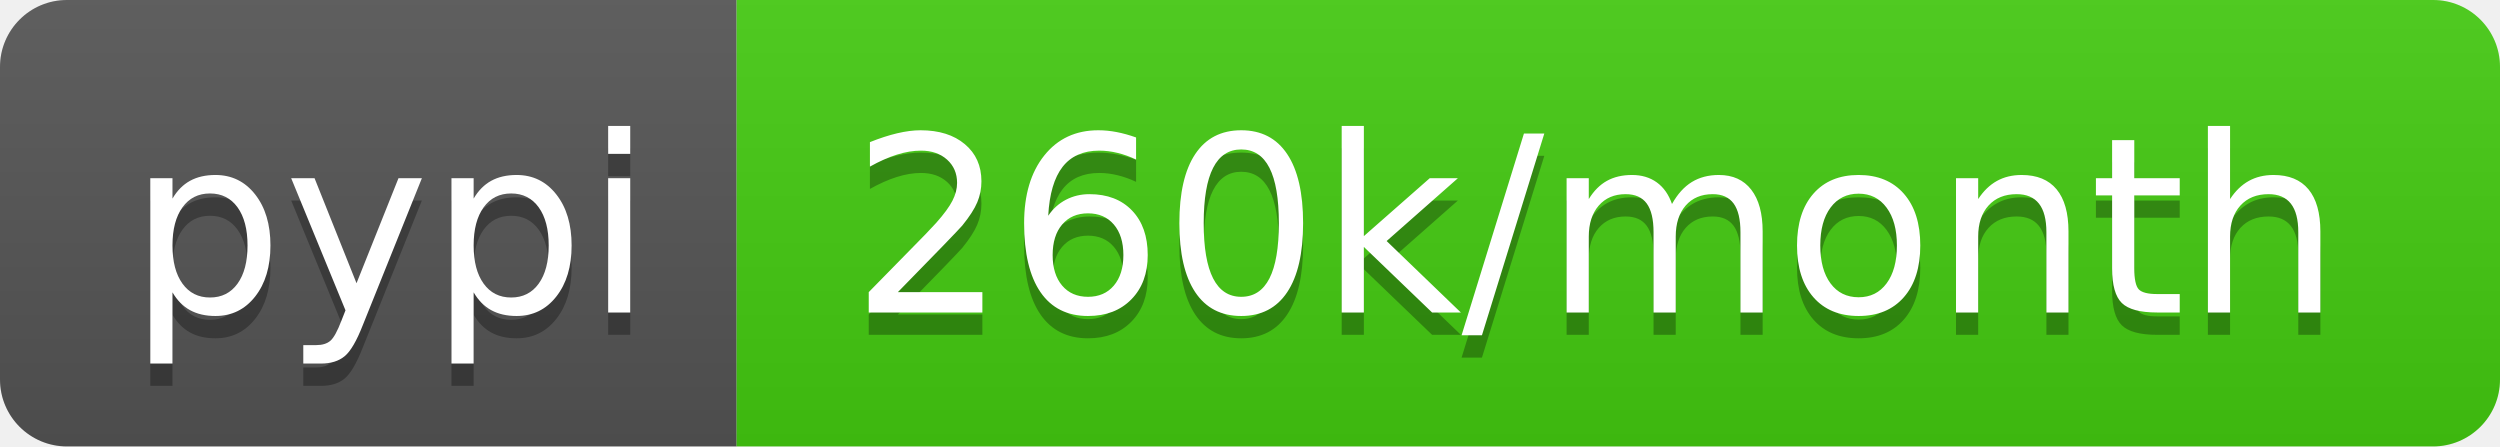
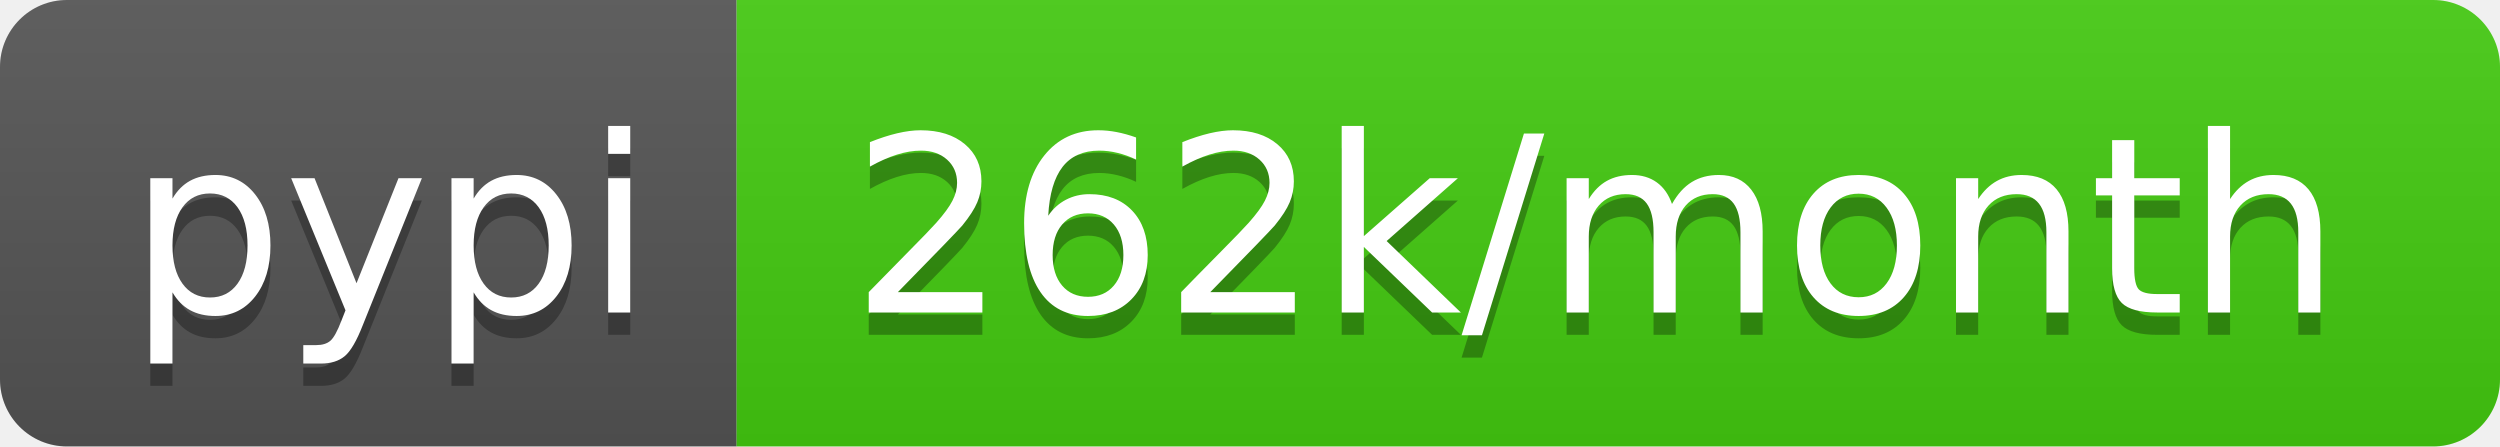
<svg xmlns="http://www.w3.org/2000/svg" width="112" height="20">
  <linearGradient id="b" x2="0" y2="100%">
    <stop offset="0" stop-color="#bbb" stop-opacity=".1" />
    <stop offset="1" stop-opacity=".1" />
  </linearGradient>
  <clipPath id="a">
    <rect width="112" height="20" rx="3" fill="#fff" />
  </clipPath>
  <g clip-path="url(#a)">
    <path fill="#555" d="M0 0h33v20H0z" />
    <path fill="#4c1" d="M33 0h79v20H33z" />
    <path fill="url(#b)" d="M0 0h112v20H0z" />
  </g>
  <g fill="#fff" text-anchor="middle" font-family="DejaVu Sans,Verdana,Geneva,sans-serif" font-size="110">
    <text x="175" y="150" fill="#010101" fill-opacity=".3" transform="scale(.1)" textLength="230">pypi</text>
    <text x="175" y="140" transform="scale(.1)" textLength="230">pypi</text>
-     <text x="715" y="150" fill="#010101" fill-opacity=".3" transform="scale(.1)" textLength="690">260k/month</text>
-     <text x="715" y="140" transform="scale(.1)" textLength="690">260k/month</text>
+     <text x="715" y="150" fill="#010101" fill-opacity=".3" transform="scale(.1)" textLength="690">262k/month</text>
+     <text x="715" y="140" transform="scale(.1)" textLength="690">262k/month</text>
  </g>
</svg>
